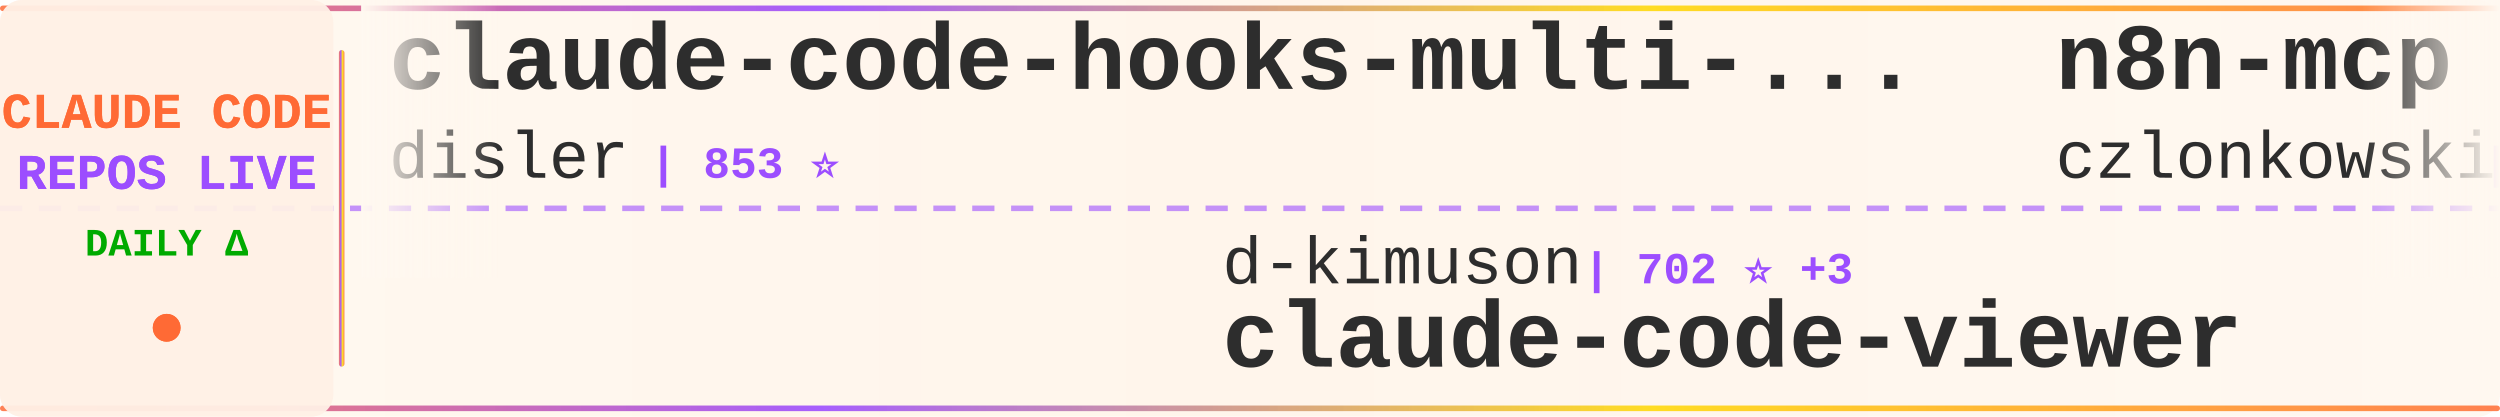
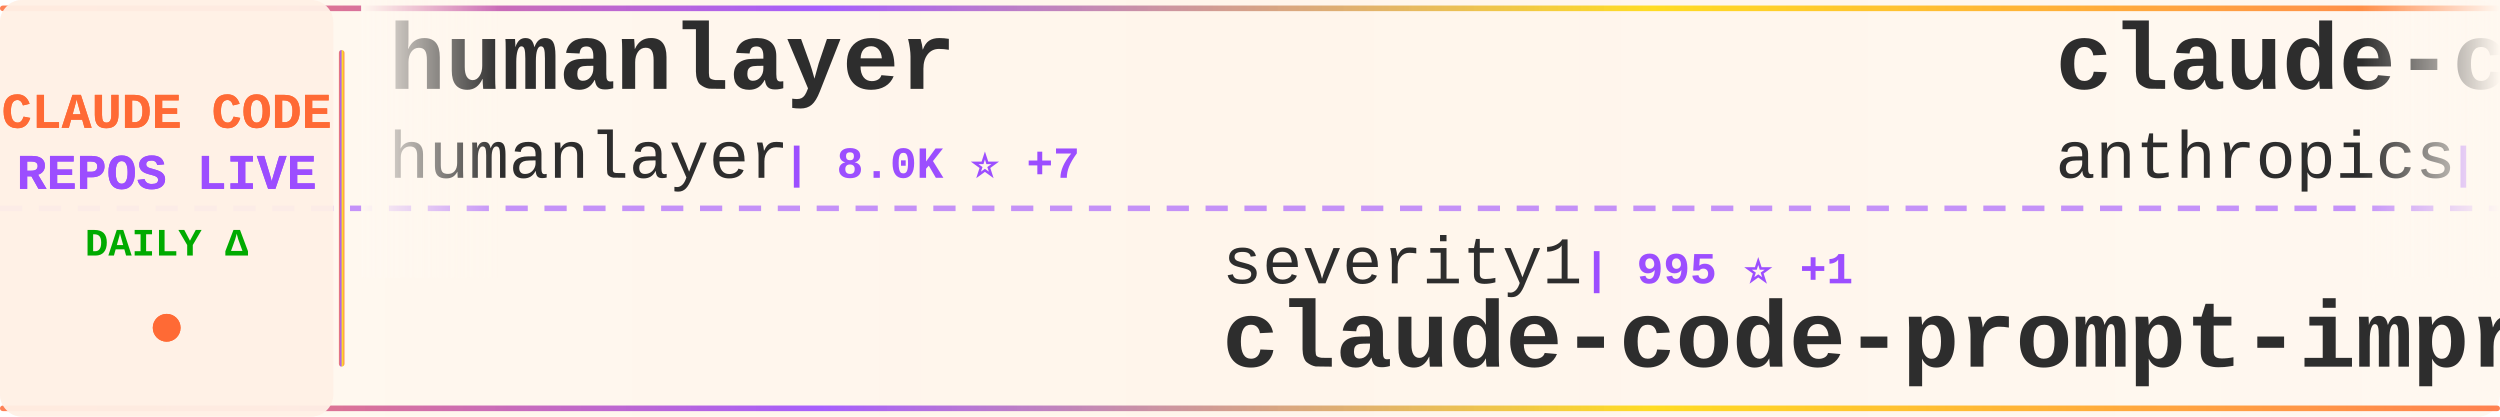
<svg xmlns="http://www.w3.org/2000/svg" width="900" height="150">
  <defs>
    <linearGradient id="tickerBg" x1="0%" y1="0%" x2="100%" y2="0%">
      <stop offset="0%" style="stop-color:#fff8f0;stop-opacity:0.98" />
      <stop offset="50%" style="stop-color:#fff5eb;stop-opacity:1" />
      <stop offset="100%" style="stop-color:#fff8f0;stop-opacity:0.98" />
    </linearGradient>
    <linearGradient id="borderGrad" x1="0%" y1="0%" x2="100%" y2="0%">
      <stop offset="0%" style="stop-color:#FF6B35;stop-opacity:0.85">
        <animate attributeName="stop-opacity" values="0.85;1;0.85" dur="2s" repeatCount="indefinite" />
      </stop>
      <stop offset="33%" style="stop-color:#9C4EFF;stop-opacity:0.9">
        <animate attributeName="stop-opacity" values="0.9;1;0.9" dur="2.2s" repeatCount="indefinite" />
      </stop>
      <stop offset="66%" style="stop-color:#FFD700;stop-opacity:0.85">
        <animate attributeName="stop-opacity" values="0.85;1;0.85" dur="1.8s" repeatCount="indefinite" />
      </stop>
      <stop offset="100%" style="stop-color:#FF6B35;stop-opacity:0.85">
        <animate attributeName="stop-opacity" values="0.85;1;0.85" dur="2s" repeatCount="indefinite" />
      </stop>
    </linearGradient>
    <filter id="textGlow">
      <feGaussianBlur stdDeviation="0.15" result="coloredBlur" />
      <feMerge>
        <feMergeNode in="coloredBlur" />
        <feMergeNode in="SourceGraphic" />
      </feMerge>
    </filter>
    <filter id="metricGlow">
      <feGaussianBlur stdDeviation="0.2" result="coloredBlur" />
      <feMerge>
        <feMergeNode in="coloredBlur" />
        <feMergeNode in="SourceGraphic" />
      </feMerge>
    </filter>
    <linearGradient id="leftFade" x1="0%" y1="0%" x2="100%" y2="0%">
      <stop offset="0%" style="stop-color:#fff8f0;stop-opacity:1" />
      <stop offset="100%" style="stop-color:#fff8f0;stop-opacity:0" />
    </linearGradient>
    <linearGradient id="rightFade" x1="0%" y1="0%" x2="100%" y2="0%">
      <stop offset="0%" style="stop-color:#fff8f0;stop-opacity:0" />
      <stop offset="100%" style="stop-color:#fff8f0;stop-opacity:1" />
    </linearGradient>
  </defs>
  <rect width="900" height="150" fill="url(#tickerBg)" rx="8" />
  <rect x="0" y="2" width="900" height="2" fill="url(#borderGrad)" rx="1" />
  <rect x="0" y="146" width="900" height="2" fill="url(#borderGrad)" rx="1" />
  <line x1="0" y1="75" x2="900" y2="75" stroke="#9C4EFF" stroke-width="2" stroke-dasharray="8 6" opacity="0.6" />
  <rect x="0" y="0" width="120" height="150" fill="#fff0e6" opacity="0.95" rx="8" />
  <text x="60" y="46" font-family="'Courier New', monospace" font-size="18" font-weight="bold" fill="#FF6B35" text-anchor="middle" filter="url(#textGlow)">
    CLAUDE CODE
  </text>
  <text x="60" y="68" font-family="'Courier New', monospace" font-size="18" font-weight="bold" fill="#9C4EFF" text-anchor="middle" filter="url(#textGlow)">
    REPOS LIVE
  </text>
  <text x="60" y="92" font-family="'Courier New', monospace" font-size="14" font-weight="bold" fill="#00aa00" text-anchor="middle">
    DAILY Δ
  </text>
  <circle cx="60" cy="118" r="5" fill="#FF6B35" filter="url(#metricGlow)">
    <animate attributeName="r" values="4;6;4" dur="1.5s" repeatCount="indefinite" />
    <animate attributeName="opacity" values="0.6;1;0.6" dur="1.5s" repeatCount="indefinite" />
  </circle>
  <rect x="122" y="18" width="2" height="114" fill="url(#borderGrad)" rx="1" />
  <clipPath id="tickerClip">
    <rect x="130" y="0" width="770" height="150" />
  </clipPath>
  <g clip-path="url(#tickerClip)">
    <g id="tickerItems">
      <animateTransform attributeName="transform" attributeType="XML" type="translate" from="0 0" to="-3000 0" dur="54s" repeatCount="indefinite" />
      <g transform="translate(0, 0)">
-         <text x="140" y="32" font-family="'Courier New', monospace" font-size="34" font-weight="bold" fill="#2d2d2d">claude-code-hooks-multi-...</text>
-         <text x="140" y="64" font-family="'Courier New', monospace" font-size="24" font-weight="normal" fill="#2d2d2d" opacity="1.0">disler</text>
-         <text x="234" y="64" font-family="'Courier New', monospace" font-size="16" font-weight="bold" fill="#9C4EFF"> | 853 ⭐</text>
+         <text x="140" y="32" font-family="'Courier New', monospace" font-size="34" font-weight="bold" fill="#2d2d2d">humanlayer</text>
+         <text x="140" y="64" font-family="'Courier New', monospace" font-size="24" font-weight="normal" fill="#2d2d2d" opacity="1.0">humanlayer</text>
+         <text x="282" y="64" font-family="'Courier New', monospace" font-size="16" font-weight="bold" fill="#9C4EFF"> | 8.0K ⭐ +7</text>
      </g>
      <g transform="translate(300, 0)">
-         <text x="140" y="102" font-family="'Courier New', monospace" font-size="24" font-weight="normal" fill="#2d2d2d" opacity="1.0">d-kimuson</text>
-         <text x="270" y="102" font-family="'Courier New', monospace" font-size="16" font-weight="bold" fill="#9C4EFF"> | 702 ⭐ +3</text>
-         <text x="140" y="132" font-family="'Courier New', monospace" font-size="34" font-weight="bold" fill="#2d2d2d">claude-code-viewer</text>
+         <text x="140" y="102" font-family="'Courier New', monospace" font-size="24" font-weight="normal" fill="#2d2d2d" opacity="1.0">severity1</text>
+         <text x="270" y="102" font-family="'Courier New', monospace" font-size="16" font-weight="bold" fill="#9C4EFF"> | 995 ⭐ +1</text>
+         <text x="140" y="132" font-family="'Courier New', monospace" font-size="34" font-weight="bold" fill="#2d2d2d">claude-code-prompt-impro...</text>
      </g>
      <g transform="translate(600, 0)">
-         <text x="140" y="32" font-family="'Courier New', monospace" font-size="34" font-weight="bold" fill="#2d2d2d">n8n-mcp</text>
-         <text x="140" y="64" font-family="'Courier New', monospace" font-size="24" font-weight="normal" fill="#2d2d2d" opacity="1.0">czlonkowski</text>
-         <text x="294" y="64" font-family="'Courier New', monospace" font-size="16" font-weight="bold" fill="#9C4EFF"> | 10.9K ⭐ +11</text>
+         <text x="140" y="32" font-family="'Courier New', monospace" font-size="34" font-weight="bold" fill="#2d2d2d">claude-code-base-action</text>
+         <text x="140" y="64" font-family="'Courier New', monospace" font-size="24" font-weight="normal" fill="#2d2d2d" opacity="1.0">anthropics</text>
+         <text x="282" y="64" font-family="'Courier New', monospace" font-size="16" font-weight="bold" fill="#9C4EFF"> | 536 ⭐</text>
      </g>
      <g transform="translate(900, 0)">
-         <text x="140" y="102" font-family="'Courier New', monospace" font-size="24" font-weight="normal" fill="#2d2d2d" opacity="1.0">obra</text>
-         <text x="210" y="102" font-family="'Courier New', monospace" font-size="16" font-weight="bold" fill="#9C4EFF"> | 10.5K ⭐ +72</text>
-         <text x="140" y="132" font-family="'Courier New', monospace" font-size="34" font-weight="bold" fill="#2d2d2d">superpowers</text>
+         <text x="140" y="102" font-family="'Courier New', monospace" font-size="24" font-weight="normal" fill="#2d2d2d" opacity="1.0">siteboon</text>
+         <text x="258" y="102" font-family="'Courier New', monospace" font-size="16" font-weight="bold" fill="#9C4EFF"> | 5.1K ⭐ +1</text>
+         <text x="140" y="132" font-family="'Courier New', monospace" font-size="34" font-weight="bold" fill="#2d2d2d">claudecodeui</text>
      </g>
      <g transform="translate(1200, 0)">
-         <text x="140" y="32" font-family="'Courier New', monospace" font-size="34" font-weight="bold" fill="#2d2d2d">claude-task-master</text>
-         <text x="140" y="64" font-family="'Courier New', monospace" font-size="24" font-weight="normal" fill="#2d2d2d" opacity="1.0">eyaltoledano</text>
-         <text x="306" y="64" font-family="'Courier New', monospace" font-size="16" font-weight="bold" fill="#9C4EFF"> | 24.3K ⭐ +4</text>
+         <text x="140" y="32" font-family="'Courier New', monospace" font-size="34" font-weight="bold" fill="#2d2d2d">claude-code-companion</text>
+         <text x="140" y="64" font-family="'Courier New', monospace" font-size="24" font-weight="normal" fill="#2d2d2d" opacity="1.0">kxn</text>
+         <text x="198" y="64" font-family="'Courier New', monospace" font-size="16" font-weight="bold" fill="#9C4EFF"> | 298 ⭐</text>
      </g>
      <g transform="translate(1500, 0)">
-         <text x="140" y="102" font-family="'Courier New', monospace" font-size="24" font-weight="normal" fill="#2d2d2d" opacity="1.0">9j</text>
-         <text x="186" y="102" font-family="'Courier New', monospace" font-size="16" font-weight="bold" fill="#9C4EFF"> | 415 ⭐</text>
-         <text x="140" y="132" font-family="'Courier New', monospace" font-size="34" font-weight="bold" fill="#2d2d2d">claude-code-mux</text>
+         <text x="140" y="102" font-family="'Courier New', monospace" font-size="24" font-weight="normal" fill="#2d2d2d" opacity="1.0">Cranot</text>
+         <text x="234" y="102" font-family="'Courier New', monospace" font-size="16" font-weight="bold" fill="#9C4EFF"> | 2.2K ⭐</text>
+         <text x="140" y="132" font-family="'Courier New', monospace" font-size="34" font-weight="bold" fill="#2d2d2d">claude-code-guide</text>
      </g>
      <g transform="translate(1800, 0)">
-         <text x="140" y="32" font-family="'Courier New', monospace" font-size="34" font-weight="bold" fill="#2d2d2d">myclaude</text>
-         <text x="140" y="64" font-family="'Courier New', monospace" font-size="24" font-weight="normal" fill="#2d2d2d" opacity="1.0">cexll</text>
-         <text x="222" y="64" font-family="'Courier New', monospace" font-size="16" font-weight="bold" fill="#9C4EFF"> | 1.3K ⭐ +11</text>
+         <text x="140" y="32" font-family="'Courier New', monospace" font-size="34" font-weight="bold" fill="#2d2d2d">context-engineering-intr...</text>
+         <text x="140" y="64" font-family="'Courier New', monospace" font-size="24" font-weight="normal" fill="#2d2d2d" opacity="1.0">coleam00</text>
+         <text x="258" y="64" font-family="'Courier New', monospace" font-size="16" font-weight="bold" fill="#9C4EFF"> | 11.9K ⭐</text>
      </g>
      <g transform="translate(2100, 0)">
-         <text x="140" y="102" font-family="'Courier New', monospace" font-size="24" font-weight="normal" fill="#2d2d2d" opacity="1.0">revfactory</text>
-         <text x="282" y="102" font-family="'Courier New', monospace" font-size="16" font-weight="bold" fill="#9C4EFF"> | 728 ⭐ -1</text>
-         <text x="140" y="132" font-family="'Courier New', monospace" font-size="34" font-weight="bold" fill="#2d2d2d">claude-code-mastering</text>
+         <text x="140" y="102" font-family="'Courier New', monospace" font-size="24" font-weight="normal" fill="#2d2d2d" opacity="1.0">UfoMiao</text>
+         <text x="246" y="102" font-family="'Courier New', monospace" font-size="16" font-weight="bold" fill="#9C4EFF"> | 4.8K ⭐</text>
+         <text x="140" y="132" font-family="'Courier New', monospace" font-size="34" font-weight="bold" fill="#2d2d2d">zcf</text>
      </g>
      <g transform="translate(2400, 0)">
-         <text x="140" y="32" font-family="'Courier New', monospace" font-size="34" font-weight="bold" fill="#2d2d2d">claude-code</text>
-         <text x="140" y="64" font-family="'Courier New', monospace" font-size="24" font-weight="normal" fill="#2d2d2d" opacity="1.0">MadAppGang</text>
-         <text x="282" y="64" font-family="'Courier New', monospace" font-size="16" font-weight="bold" fill="#9C4EFF"> | 177 ⭐ +1</text>
+         <text x="140" y="32" font-family="'Courier New', monospace" font-size="34" font-weight="bold" fill="#2d2d2d">claude-code-agents-wizar...</text>
+         <text x="140" y="64" font-family="'Courier New', monospace" font-size="24" font-weight="normal" fill="#2d2d2d" opacity="1.0">IncomeStreamSurfer</text>
+         <text x="378" y="64" font-family="'Courier New', monospace" font-size="16" font-weight="bold" fill="#9C4EFF"> | 298 ⭐</text>
      </g>
      <g transform="translate(2700, 0)">
-         <text x="140" y="102" font-family="'Courier New', monospace" font-size="24" font-weight="normal" fill="#2d2d2d" opacity="1.0">anthropics</text>
-         <text x="282" y="102" font-family="'Courier New', monospace" font-size="16" font-weight="bold" fill="#9C4EFF"> | 806 ⭐ +1</text>
-         <text x="140" y="132" font-family="'Courier New', monospace" font-size="34" font-weight="bold" fill="#2d2d2d">claude-agent-sdk-demos</text>
+         <text x="140" y="102" font-family="'Courier New', monospace" font-size="24" font-weight="normal" fill="#2d2d2d" opacity="1.0">zebbern</text>
+         <text x="246" y="102" font-family="'Courier New', monospace" font-size="16" font-weight="bold" fill="#9C4EFF"> | 2.8K ⭐</text>
+         <text x="140" y="132" font-family="'Courier New', monospace" font-size="34" font-weight="bold" fill="#2d2d2d">claude-code-guide</text>
      </g>
      <g transform="translate(3000, 0)">
-         <text x="140" y="32" font-family="'Courier New', monospace" font-size="34" font-weight="bold" fill="#2d2d2d">claude-code-hooks-multi-...</text>
-         <text x="140" y="64" font-family="'Courier New', monospace" font-size="24" font-weight="normal" fill="#2d2d2d" opacity="1.0">disler</text>
-         <text x="234" y="64" font-family="'Courier New', monospace" font-size="16" font-weight="bold" fill="#9C4EFF"> | 853 ⭐</text>
+         <text x="140" y="32" font-family="'Courier New', monospace" font-size="34" font-weight="bold" fill="#2d2d2d">humanlayer</text>
+         <text x="140" y="64" font-family="'Courier New', monospace" font-size="24" font-weight="normal" fill="#2d2d2d" opacity="1.0">humanlayer</text>
+         <text x="282" y="64" font-family="'Courier New', monospace" font-size="16" font-weight="bold" fill="#9C4EFF"> | 8.0K ⭐ +7</text>
      </g>
      <g transform="translate(3300, 0)">
-         <text x="140" y="102" font-family="'Courier New', monospace" font-size="24" font-weight="normal" fill="#2d2d2d" opacity="1.0">d-kimuson</text>
-         <text x="270" y="102" font-family="'Courier New', monospace" font-size="16" font-weight="bold" fill="#9C4EFF"> | 702 ⭐ +3</text>
-         <text x="140" y="132" font-family="'Courier New', monospace" font-size="34" font-weight="bold" fill="#2d2d2d">claude-code-viewer</text>
+         <text x="140" y="102" font-family="'Courier New', monospace" font-size="24" font-weight="normal" fill="#2d2d2d" opacity="1.0">severity1</text>
+         <text x="270" y="102" font-family="'Courier New', monospace" font-size="16" font-weight="bold" fill="#9C4EFF"> | 995 ⭐ +1</text>
+         <text x="140" y="132" font-family="'Courier New', monospace" font-size="34" font-weight="bold" fill="#2d2d2d">claude-code-prompt-impro...</text>
      </g>
      <g transform="translate(3600, 0)">
-         <text x="140" y="32" font-family="'Courier New', monospace" font-size="34" font-weight="bold" fill="#2d2d2d">n8n-mcp</text>
-         <text x="140" y="64" font-family="'Courier New', monospace" font-size="24" font-weight="normal" fill="#2d2d2d" opacity="1.0">czlonkowski</text>
-         <text x="294" y="64" font-family="'Courier New', monospace" font-size="16" font-weight="bold" fill="#9C4EFF"> | 10.9K ⭐ +11</text>
+         <text x="140" y="32" font-family="'Courier New', monospace" font-size="34" font-weight="bold" fill="#2d2d2d">claude-code-base-action</text>
+         <text x="140" y="64" font-family="'Courier New', monospace" font-size="24" font-weight="normal" fill="#2d2d2d" opacity="1.0">anthropics</text>
+         <text x="282" y="64" font-family="'Courier New', monospace" font-size="16" font-weight="bold" fill="#9C4EFF"> | 536 ⭐</text>
      </g>
      <g transform="translate(3900, 0)">
-         <text x="140" y="102" font-family="'Courier New', monospace" font-size="24" font-weight="normal" fill="#2d2d2d" opacity="1.0">obra</text>
-         <text x="210" y="102" font-family="'Courier New', monospace" font-size="16" font-weight="bold" fill="#9C4EFF"> | 10.5K ⭐ +72</text>
-         <text x="140" y="132" font-family="'Courier New', monospace" font-size="34" font-weight="bold" fill="#2d2d2d">superpowers</text>
+         <text x="140" y="102" font-family="'Courier New', monospace" font-size="24" font-weight="normal" fill="#2d2d2d" opacity="1.0">siteboon</text>
+         <text x="258" y="102" font-family="'Courier New', monospace" font-size="16" font-weight="bold" fill="#9C4EFF"> | 5.1K ⭐ +1</text>
+         <text x="140" y="132" font-family="'Courier New', monospace" font-size="34" font-weight="bold" fill="#2d2d2d">claudecodeui</text>
      </g>
    </g>
  </g>
  <rect x="130" y="0" width="50" height="100" fill="url(#leftFade)" />
  <rect x="850" y="0" width="50" height="100" fill="url(#rightFade)" />
</svg>
